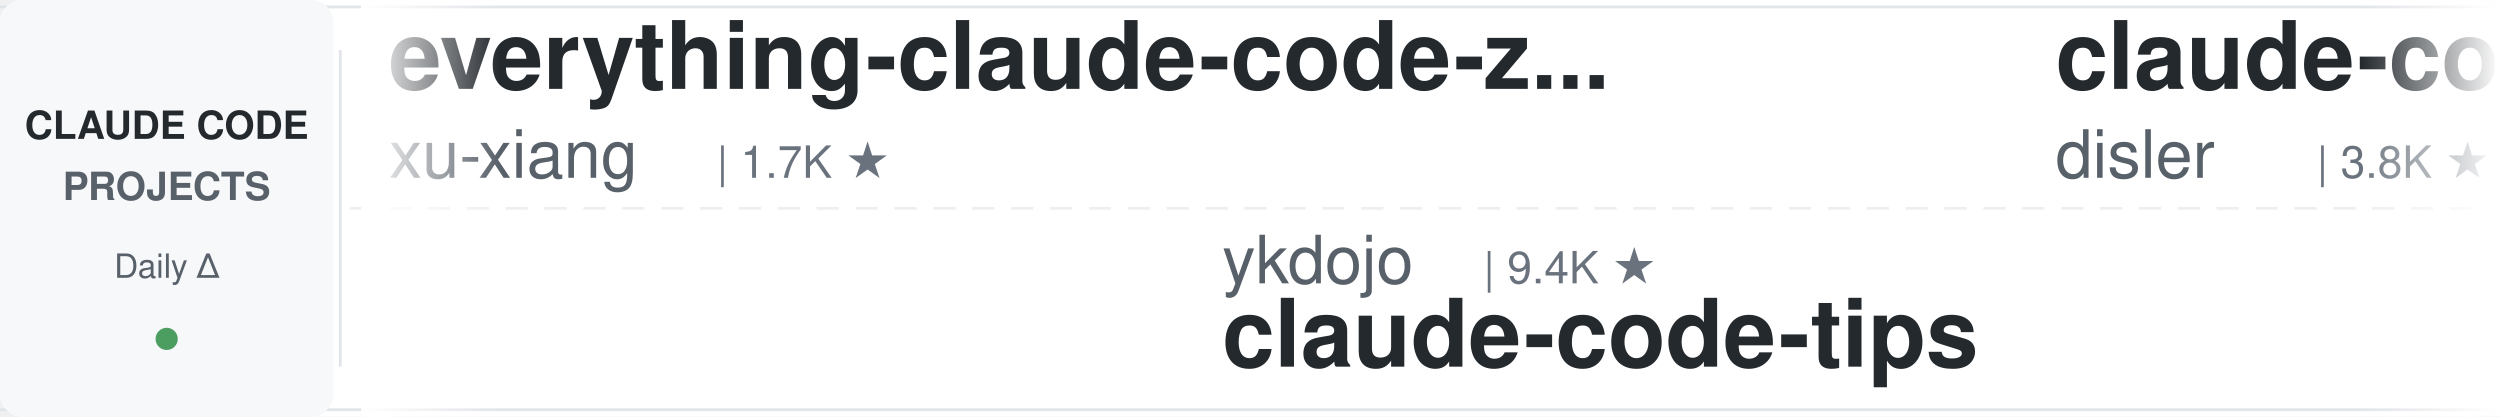
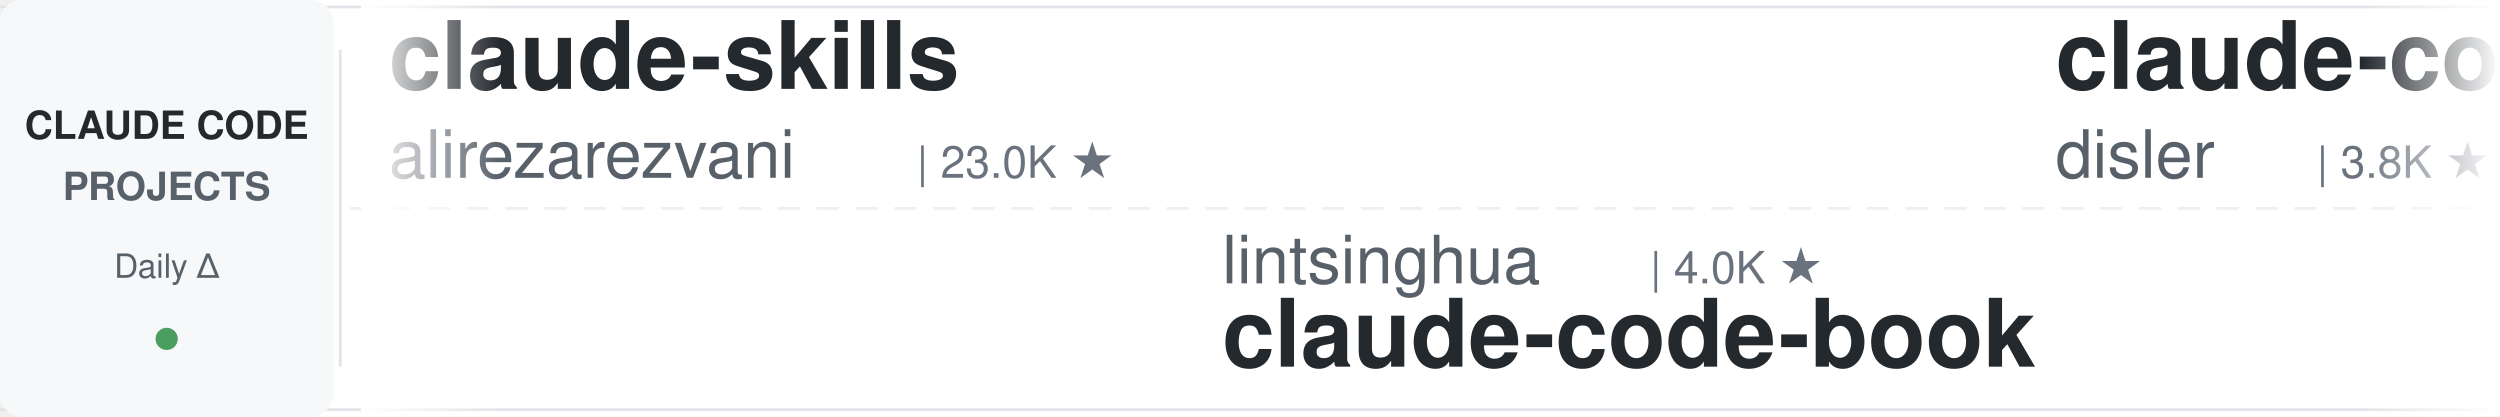
<svg xmlns="http://www.w3.org/2000/svg" width="900" height="150">
  <defs>
    <linearGradient id="leftFade" x1="0%" y1="0%" x2="100%" y2="0%">
      <stop offset="0%" style="stop-color:#ffffff;stop-opacity:1" />
      <stop offset="100%" style="stop-color:#ffffff;stop-opacity:0" />
    </linearGradient>
    <linearGradient id="rightFade" x1="0%" y1="0%" x2="100%" y2="0%">
      <stop offset="0%" style="stop-color:#ffffff;stop-opacity:0" />
      <stop offset="100%" style="stop-color:#ffffff;stop-opacity:1" />
    </linearGradient>
  </defs>
  <rect width="900" height="150" fill="#ffffff" rx="8" />
  <rect x="0" y="2" width="900" height="1" fill="#e1e4e8" />
  <rect x="0" y="147" width="900" height="1" fill="#e1e4e8" />
  <line x1="0" y1="75" x2="900" y2="75" stroke="#e1e4e8" stroke-width="1" stroke-dasharray="8 6" opacity="0.6" />
  <rect x="0" y="0" width="120" height="150" fill="#f6f8fa" rx="8" />
  <text x="60" y="50" font-family="-apple-system, BlinkMacSystemFont, 'Segoe UI', Helvetica, Arial, sans-serif" font-size="14" font-weight="600" fill="#24292e" text-anchor="middle">CLAUDE CODE</text>
  <text x="60" y="72" font-family="-apple-system, BlinkMacSystemFont, 'Segoe UI', Helvetica, Arial, sans-serif" font-size="14" font-weight="600" fill="#586069" text-anchor="middle">PROJECTS</text>
  <text x="60" y="100" font-family="-apple-system, BlinkMacSystemFont, 'Segoe UI', Helvetica, Arial, sans-serif" font-size="12" font-weight="500" fill="#586069" text-anchor="middle">Daily Δ</text>
  <circle cx="60" cy="122" r="4" fill="#22863a" opacity="0.8" />
  <rect x="122" y="18" width="1" height="114" fill="#e1e4e8" />
  <clipPath id="tickerClip">
    <rect x="130" y="0" width="770" height="150" />
  </clipPath>
  <g clip-path="url(#tickerClip)">
    <g id="tickerItems">
      <animateTransform attributeName="transform" attributeType="XML" type="translate" from="0 0" to="-3000 0" dur="54s" repeatCount="indefinite" />
      <g transform="translate(0, 0)">
-         <text x="140" y="32" font-family="-apple-system, BlinkMacSystemFont, 'Segoe UI', Helvetica, Arial, sans-serif" font-size="34" font-weight="600" fill="#24292e">everything-claude-code-z...</text>
-         <text x="140" y="64" font-family="-apple-system, BlinkMacSystemFont, 'Segoe UI', Helvetica, Arial, sans-serif" font-size="24" font-weight="400" fill="#586069">xu-xiang</text>
-         <text x="258" y="64" font-family="-apple-system, BlinkMacSystemFont, 'Segoe UI', Helvetica, Arial, sans-serif" font-size="16" font-weight="500" fill="#6a737d">| 1.7K ★</text>
+         <text x="140" y="32" font-family="-apple-system, BlinkMacSystemFont, 'Segoe UI', Helvetica, Arial, sans-serif" font-size="34" font-weight="600" fill="#24292e">claude-skills</text>
+         <text x="140" y="64" font-family="-apple-system, BlinkMacSystemFont, 'Segoe UI', Helvetica, Arial, sans-serif" font-size="24" font-weight="400" fill="#586069">alirezarezvani</text>
+         <text x="330" y="64" font-family="-apple-system, BlinkMacSystemFont, 'Segoe UI', Helvetica, Arial, sans-serif" font-size="16" font-weight="500" fill="#6a737d">| 23.0K ★</text>
      </g>
      <g transform="translate(300, 0)">
-         <text x="140" y="102" font-family="-apple-system, BlinkMacSystemFont, 'Segoe UI', Helvetica, Arial, sans-serif" font-size="24" font-weight="400" fill="#586069">ykdojo</text>
-         <text x="234" y="102" font-family="-apple-system, BlinkMacSystemFont, 'Segoe UI', Helvetica, Arial, sans-serif" font-size="16" font-weight="500" fill="#6a737d">| 9.4K ★</text>
-         <text x="140" y="132" font-family="-apple-system, BlinkMacSystemFont, 'Segoe UI', Helvetica, Arial, sans-serif" font-size="34" font-weight="600" fill="#24292e">claude-code-tips</text>
+         <text x="140" y="102" font-family="-apple-system, BlinkMacSystemFont, 'Segoe UI', Helvetica, Arial, sans-serif" font-size="24" font-weight="400" fill="#586069">lintsinghua</text>
+         <text x="294" y="102" font-family="-apple-system, BlinkMacSystemFont, 'Segoe UI', Helvetica, Arial, sans-serif" font-size="16" font-weight="500" fill="#6a737d">| 4.0K ★</text>
+         <text x="140" y="132" font-family="-apple-system, BlinkMacSystemFont, 'Segoe UI', Helvetica, Arial, sans-serif" font-size="34" font-weight="600" fill="#24292e">claude-code-book</text>
      </g>
      <g transform="translate(600, 0)">
        <text x="140" y="32" font-family="-apple-system, BlinkMacSystemFont, 'Segoe UI', Helvetica, Arial, sans-serif" font-size="34" font-weight="600" fill="#24292e">claude-code-hooks-master...</text>
        <text x="140" y="64" font-family="-apple-system, BlinkMacSystemFont, 'Segoe UI', Helvetica, Arial, sans-serif" font-size="24" font-weight="400" fill="#586069">disler</text>
        <text x="234" y="64" font-family="-apple-system, BlinkMacSystemFont, 'Segoe UI', Helvetica, Arial, sans-serif" font-size="16" font-weight="500" fill="#6a737d">| 3.8K ★</text>
      </g>
      <g transform="translate(900, 0)">
-         <text x="140" y="102" font-family="-apple-system, BlinkMacSystemFont, 'Segoe UI', Helvetica, Arial, sans-serif" font-size="24" font-weight="400" fill="#586069">anthropics</text>
-         <text x="282" y="102" font-family="-apple-system, BlinkMacSystemFont, 'Segoe UI', Helvetica, Arial, sans-serif" font-size="16" font-weight="500" fill="#6a737d">| 163.4K ★</text>
-         <text x="140" y="132" font-family="-apple-system, BlinkMacSystemFont, 'Segoe UI', Helvetica, Arial, sans-serif" font-size="34" font-weight="600" fill="#24292e">skills</text>
+         <text x="140" y="102" font-family="-apple-system, BlinkMacSystemFont, 'Segoe UI', Helvetica, Arial, sans-serif" font-size="24" font-weight="400" fill="#586069">jqueryscript</text>
+         <text x="306" y="102" font-family="-apple-system, BlinkMacSystemFont, 'Segoe UI', Helvetica, Arial, sans-serif" font-size="16" font-weight="500" fill="#6a737d">| 473 ★</text>
+         <text x="140" y="132" font-family="-apple-system, BlinkMacSystemFont, 'Segoe UI', Helvetica, Arial, sans-serif" font-size="34" font-weight="600" fill="#24292e">awesome-claude-code</text>
      </g>
      <g transform="translate(1200, 0)">
-         <text x="140" y="32" font-family="-apple-system, BlinkMacSystemFont, 'Segoe UI', Helvetica, Arial, sans-serif" font-size="34" font-weight="600" fill="#24292e">claude-code-best-practic...</text>
-         <text x="140" y="64" font-family="-apple-system, BlinkMacSystemFont, 'Segoe UI', Helvetica, Arial, sans-serif" font-size="24" font-weight="400" fill="#586069">shanraisshan</text>
-         <text x="306" y="64" font-family="-apple-system, BlinkMacSystemFont, 'Segoe UI', Helvetica, Arial, sans-serif" font-size="16" font-weight="500" fill="#6a737d">| 63.3K ★</text>
+         <text x="140" y="32" font-family="-apple-system, BlinkMacSystemFont, 'Segoe UI', Helvetica, Arial, sans-serif" font-size="34" font-weight="600" fill="#24292e">claude-code-plugins-plus...</text>
+         <text x="140" y="64" font-family="-apple-system, BlinkMacSystemFont, 'Segoe UI', Helvetica, Arial, sans-serif" font-size="24" font-weight="400" fill="#586069">jeremylongshore</text>
+         <text x="342" y="64" font-family="-apple-system, BlinkMacSystemFont, 'Segoe UI', Helvetica, Arial, sans-serif" font-size="16" font-weight="500" fill="#6a737d">| 2.5K ★</text>
      </g>
      <g transform="translate(1500, 0)">
+         <text x="140" y="102" font-family="-apple-system, BlinkMacSystemFont, 'Segoe UI', Helvetica, Arial, sans-serif" font-size="24" font-weight="400" fill="#586069">VILA-Lab</text>
+         <text x="258" y="102" font-family="-apple-system, BlinkMacSystemFont, 'Segoe UI', Helvetica, Arial, sans-serif" font-size="16" font-weight="500" fill="#6a737d">| 2.0K ★</text>
+         <text x="140" y="132" font-family="-apple-system, BlinkMacSystemFont, 'Segoe UI', Helvetica, Arial, sans-serif" font-size="34" font-weight="600" fill="#24292e">Dive-into-Claude-Code</text>
+       </g>
+       <g transform="translate(1800, 0)">
+         <text x="140" y="32" font-family="-apple-system, BlinkMacSystemFont, 'Segoe UI', Helvetica, Arial, sans-serif" font-size="34" font-weight="600" fill="#24292e">claude-code-source</text>
+         <text x="140" y="64" font-family="-apple-system, BlinkMacSystemFont, 'Segoe UI', Helvetica, Arial, sans-serif" font-size="24" font-weight="400" fill="#586069">AprilNEA</text>
+         <text x="258" y="64" font-family="-apple-system, BlinkMacSystemFont, 'Segoe UI', Helvetica, Arial, sans-serif" font-size="16" font-weight="500" fill="#6a737d">| 392 ★</text>
+       </g>
+       <g transform="translate(2100, 0)">
        <text x="140" y="102" font-family="-apple-system, BlinkMacSystemFont, 'Segoe UI', Helvetica, Arial, sans-serif" font-size="24" font-weight="400" fill="#586069">pedrohcgs</text>
        <text x="270" y="102" font-family="-apple-system, BlinkMacSystemFont, 'Segoe UI', Helvetica, Arial, sans-serif" font-size="16" font-weight="500" fill="#6a737d">| 1.4K ★</text>
        <text x="140" y="132" font-family="-apple-system, BlinkMacSystemFont, 'Segoe UI', Helvetica, Arial, sans-serif" font-size="34" font-weight="600" fill="#24292e">claude-code-my-workflow</text>
      </g>
-       <g transform="translate(1800, 0)">
-         <text x="140" y="32" font-family="-apple-system, BlinkMacSystemFont, 'Segoe UI', Helvetica, Arial, sans-serif" font-size="34" font-weight="600" fill="#24292e">claude-code-proxy</text>
-         <text x="140" y="64" font-family="-apple-system, BlinkMacSystemFont, 'Segoe UI', Helvetica, Arial, sans-serif" font-size="24" font-weight="400" fill="#586069">1rgs</text>
-         <text x="210" y="64" font-family="-apple-system, BlinkMacSystemFont, 'Segoe UI', Helvetica, Arial, sans-serif" font-size="16" font-weight="500" fill="#6a737d">| 3.7K ★</text>
-       </g>
-       <g transform="translate(2100, 0)">
-         <text x="140" y="102" font-family="-apple-system, BlinkMacSystemFont, 'Segoe UI', Helvetica, Arial, sans-serif" font-size="24" font-weight="400" fill="#586069">Maciek-roboblog</text>
-         <text x="342" y="102" font-family="-apple-system, BlinkMacSystemFont, 'Segoe UI', Helvetica, Arial, sans-serif" font-size="16" font-weight="500" fill="#6a737d">| 8.5K ★</text>
-         <text x="140" y="132" font-family="-apple-system, BlinkMacSystemFont, 'Segoe UI', Helvetica, Arial, sans-serif" font-size="34" font-weight="600" fill="#24292e">Claude-Code-Usage-Monito...</text>
-       </g>
      <g transform="translate(2400, 0)">
-         <text x="140" y="32" font-family="-apple-system, BlinkMacSystemFont, 'Segoe UI', Helvetica, Arial, sans-serif" font-size="34" font-weight="600" fill="#24292e">Dive-into-Claude-Code</text>
-         <text x="140" y="64" font-family="-apple-system, BlinkMacSystemFont, 'Segoe UI', Helvetica, Arial, sans-serif" font-size="24" font-weight="400" fill="#586069">VILA-Lab</text>
-         <text x="258" y="64" font-family="-apple-system, BlinkMacSystemFont, 'Segoe UI', Helvetica, Arial, sans-serif" font-size="16" font-weight="500" fill="#6a737d">| 2.0K ★</text>
+         <text x="140" y="32" font-family="-apple-system, BlinkMacSystemFont, 'Segoe UI', Helvetica, Arial, sans-serif" font-size="34" font-weight="600" fill="#24292e">claude-code-from-source</text>
+         <text x="140" y="64" font-family="-apple-system, BlinkMacSystemFont, 'Segoe UI', Helvetica, Arial, sans-serif" font-size="24" font-weight="400" fill="#586069">alejandrobalderas</text>
+         <text x="366" y="64" font-family="-apple-system, BlinkMacSystemFont, 'Segoe UI', Helvetica, Arial, sans-serif" font-size="16" font-weight="500" fill="#6a737d">| 2.7K ★</text>
      </g>
      <g transform="translate(2700, 0)">
-         <text x="140" y="102" font-family="-apple-system, BlinkMacSystemFont, 'Segoe UI', Helvetica, Arial, sans-serif" font-size="24" font-weight="400" fill="#586069">simonw</text>
-         <text x="234" y="102" font-family="-apple-system, BlinkMacSystemFont, 'Segoe UI', Helvetica, Arial, sans-serif" font-size="16" font-weight="500" fill="#6a737d">| 1.6K ★</text>
-         <text x="140" y="132" font-family="-apple-system, BlinkMacSystemFont, 'Segoe UI', Helvetica, Arial, sans-serif" font-size="34" font-weight="600" fill="#24292e">claude-code-transcripts</text>
+         <text x="140" y="102" font-family="-apple-system, BlinkMacSystemFont, 'Segoe UI', Helvetica, Arial, sans-serif" font-size="24" font-weight="400" fill="#586069">wanshuiyin</text>
+         <text x="282" y="102" font-family="-apple-system, BlinkMacSystemFont, 'Segoe UI', Helvetica, Arial, sans-serif" font-size="16" font-weight="500" fill="#6a737d">| 13.7K ★</text>
+         <text x="140" y="132" font-family="-apple-system, BlinkMacSystemFont, 'Segoe UI', Helvetica, Arial, sans-serif" font-size="34" font-weight="600" fill="#24292e">Auto-claude-code-researc...</text>
      </g>
      <g transform="translate(3000, 0)">
-         <text x="140" y="32" font-family="-apple-system, BlinkMacSystemFont, 'Segoe UI', Helvetica, Arial, sans-serif" font-size="34" font-weight="600" fill="#24292e">everything-claude-code-z...</text>
-         <text x="140" y="64" font-family="-apple-system, BlinkMacSystemFont, 'Segoe UI', Helvetica, Arial, sans-serif" font-size="24" font-weight="400" fill="#586069">xu-xiang</text>
-         <text x="258" y="64" font-family="-apple-system, BlinkMacSystemFont, 'Segoe UI', Helvetica, Arial, sans-serif" font-size="16" font-weight="500" fill="#6a737d">| 1.7K ★</text>
+         <text x="140" y="32" font-family="-apple-system, BlinkMacSystemFont, 'Segoe UI', Helvetica, Arial, sans-serif" font-size="34" font-weight="600" fill="#24292e">claude-skills</text>
+         <text x="140" y="64" font-family="-apple-system, BlinkMacSystemFont, 'Segoe UI', Helvetica, Arial, sans-serif" font-size="24" font-weight="400" fill="#586069">alirezarezvani</text>
+         <text x="330" y="64" font-family="-apple-system, BlinkMacSystemFont, 'Segoe UI', Helvetica, Arial, sans-serif" font-size="16" font-weight="500" fill="#6a737d">| 23.0K ★</text>
      </g>
      <g transform="translate(3300, 0)">
-         <text x="140" y="102" font-family="-apple-system, BlinkMacSystemFont, 'Segoe UI', Helvetica, Arial, sans-serif" font-size="24" font-weight="400" fill="#586069">ykdojo</text>
-         <text x="234" y="102" font-family="-apple-system, BlinkMacSystemFont, 'Segoe UI', Helvetica, Arial, sans-serif" font-size="16" font-weight="500" fill="#6a737d">| 9.4K ★</text>
-         <text x="140" y="132" font-family="-apple-system, BlinkMacSystemFont, 'Segoe UI', Helvetica, Arial, sans-serif" font-size="34" font-weight="600" fill="#24292e">claude-code-tips</text>
+         <text x="140" y="102" font-family="-apple-system, BlinkMacSystemFont, 'Segoe UI', Helvetica, Arial, sans-serif" font-size="24" font-weight="400" fill="#586069">lintsinghua</text>
+         <text x="294" y="102" font-family="-apple-system, BlinkMacSystemFont, 'Segoe UI', Helvetica, Arial, sans-serif" font-size="16" font-weight="500" fill="#6a737d">| 4.0K ★</text>
+         <text x="140" y="132" font-family="-apple-system, BlinkMacSystemFont, 'Segoe UI', Helvetica, Arial, sans-serif" font-size="34" font-weight="600" fill="#24292e">claude-code-book</text>
      </g>
      <g transform="translate(3600, 0)">
        <text x="140" y="32" font-family="-apple-system, BlinkMacSystemFont, 'Segoe UI', Helvetica, Arial, sans-serif" font-size="34" font-weight="600" fill="#24292e">claude-code-hooks-master...</text>
        <text x="140" y="64" font-family="-apple-system, BlinkMacSystemFont, 'Segoe UI', Helvetica, Arial, sans-serif" font-size="24" font-weight="400" fill="#586069">disler</text>
        <text x="234" y="64" font-family="-apple-system, BlinkMacSystemFont, 'Segoe UI', Helvetica, Arial, sans-serif" font-size="16" font-weight="500" fill="#6a737d">| 3.8K ★</text>
      </g>
      <g transform="translate(3900, 0)">
-         <text x="140" y="102" font-family="-apple-system, BlinkMacSystemFont, 'Segoe UI', Helvetica, Arial, sans-serif" font-size="24" font-weight="400" fill="#586069">anthropics</text>
-         <text x="282" y="102" font-family="-apple-system, BlinkMacSystemFont, 'Segoe UI', Helvetica, Arial, sans-serif" font-size="16" font-weight="500" fill="#6a737d">| 163.4K ★</text>
-         <text x="140" y="132" font-family="-apple-system, BlinkMacSystemFont, 'Segoe UI', Helvetica, Arial, sans-serif" font-size="34" font-weight="600" fill="#24292e">skills</text>
+         <text x="140" y="102" font-family="-apple-system, BlinkMacSystemFont, 'Segoe UI', Helvetica, Arial, sans-serif" font-size="24" font-weight="400" fill="#586069">jqueryscript</text>
+         <text x="306" y="102" font-family="-apple-system, BlinkMacSystemFont, 'Segoe UI', Helvetica, Arial, sans-serif" font-size="16" font-weight="500" fill="#6a737d">| 473 ★</text>
+         <text x="140" y="132" font-family="-apple-system, BlinkMacSystemFont, 'Segoe UI', Helvetica, Arial, sans-serif" font-size="34" font-weight="600" fill="#24292e">awesome-claude-code</text>
      </g>
    </g>
  </g>
  <rect x="130" y="0" width="50" height="150" fill="url(#leftFade)" />
  <rect x="850" y="0" width="50" height="150" fill="url(#rightFade)" />
</svg>
